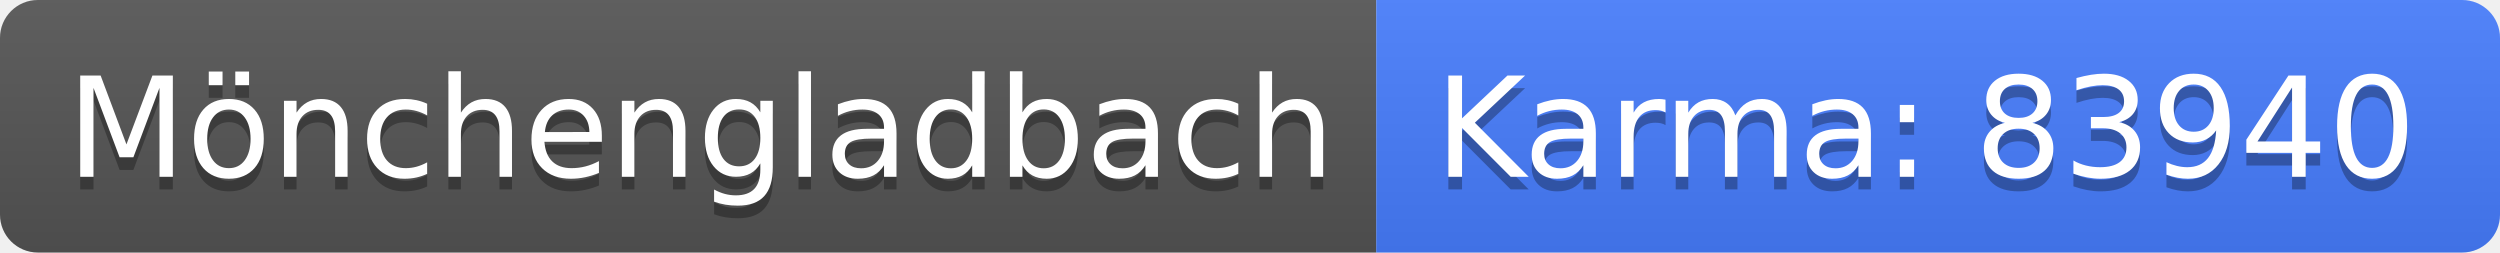
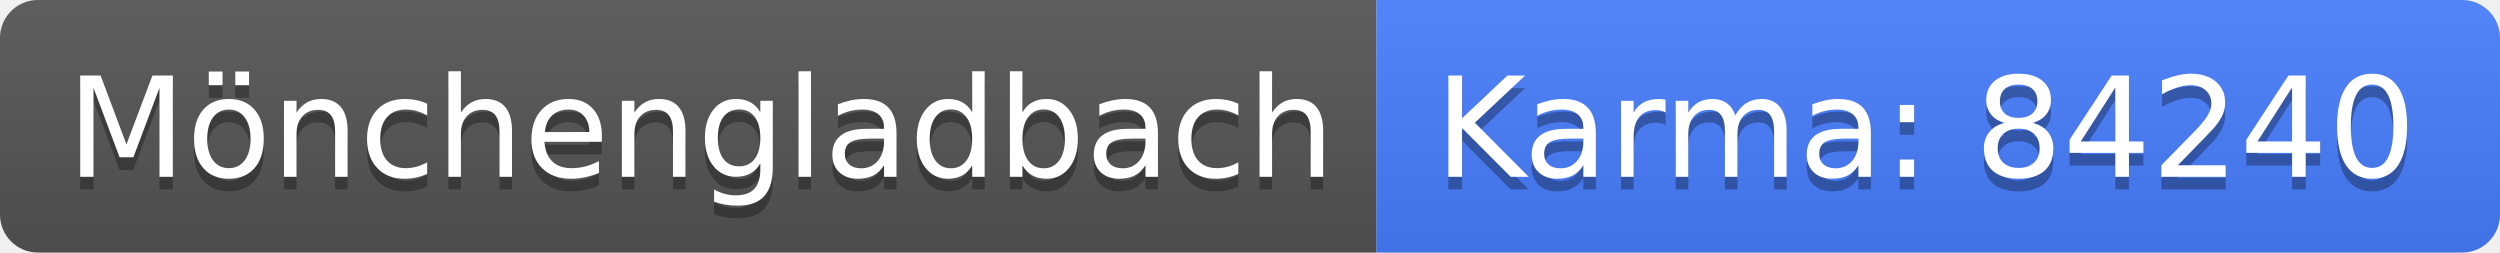
<svg xmlns="http://www.w3.org/2000/svg" width="198" height="20">
  <linearGradient id="b" x2="0" y2="100%">
    <stop offset="0" stop-color="#bbb" stop-opacity=".1" />
    <stop offset="1" stop-opacity=".1" />
  </linearGradient>
  <clipPath id="a">
    <rect width="198" height="20" rx="3" fill="#fff" />
  </clipPath>
  <g clip-path="url(#a)">
    <path fill="#555" d="M0 0h109v20H0z" />
    <path fill="#477eff" d="M109 0h89v20H109z" />
    <path fill="url(#b)" d="M0 0h198v20H0z" />
  </g>
  <g fill="#fff" text-anchor="middle" font-family="DejaVu Sans,Verdana,Geneva,sans-serif" font-size="110">
    <text x="555" y="150" fill="#010101" fill-opacity=".3" transform="scale(.1)" textLength="990">Mönchengladbach</text>
    <text x="555" y="140" transform="scale(.1)" textLength="990">Mönchengladbach</text>
-     <text x="1525" y="150" fill="#010101" fill-opacity=".3" transform="scale(.1)" textLength="790">Karma: 83940</text>
-     <text x="1525" y="140" transform="scale(.1)" textLength="790">Karma: 83940</text>
+     <text x="1525" y="150" fill="#010101" fill-opacity=".3" transform="scale(.1)" textLength="790">Karma: 84240</text>
+     <text x="1525" y="140" transform="scale(.1)" textLength="790">Karma: 84240</text>
  </g>
</svg>
